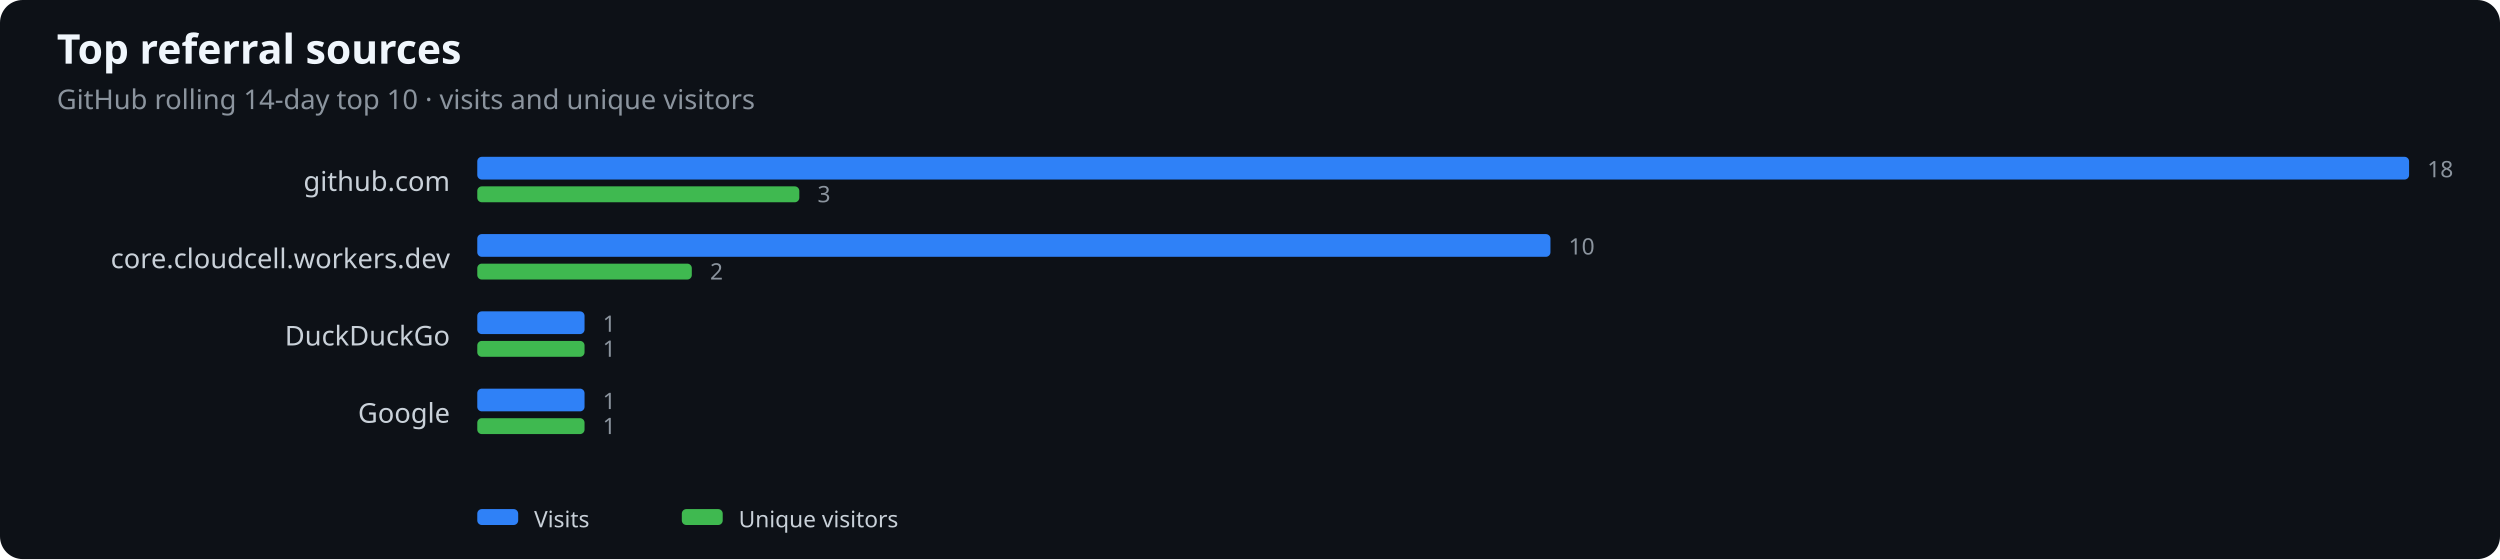
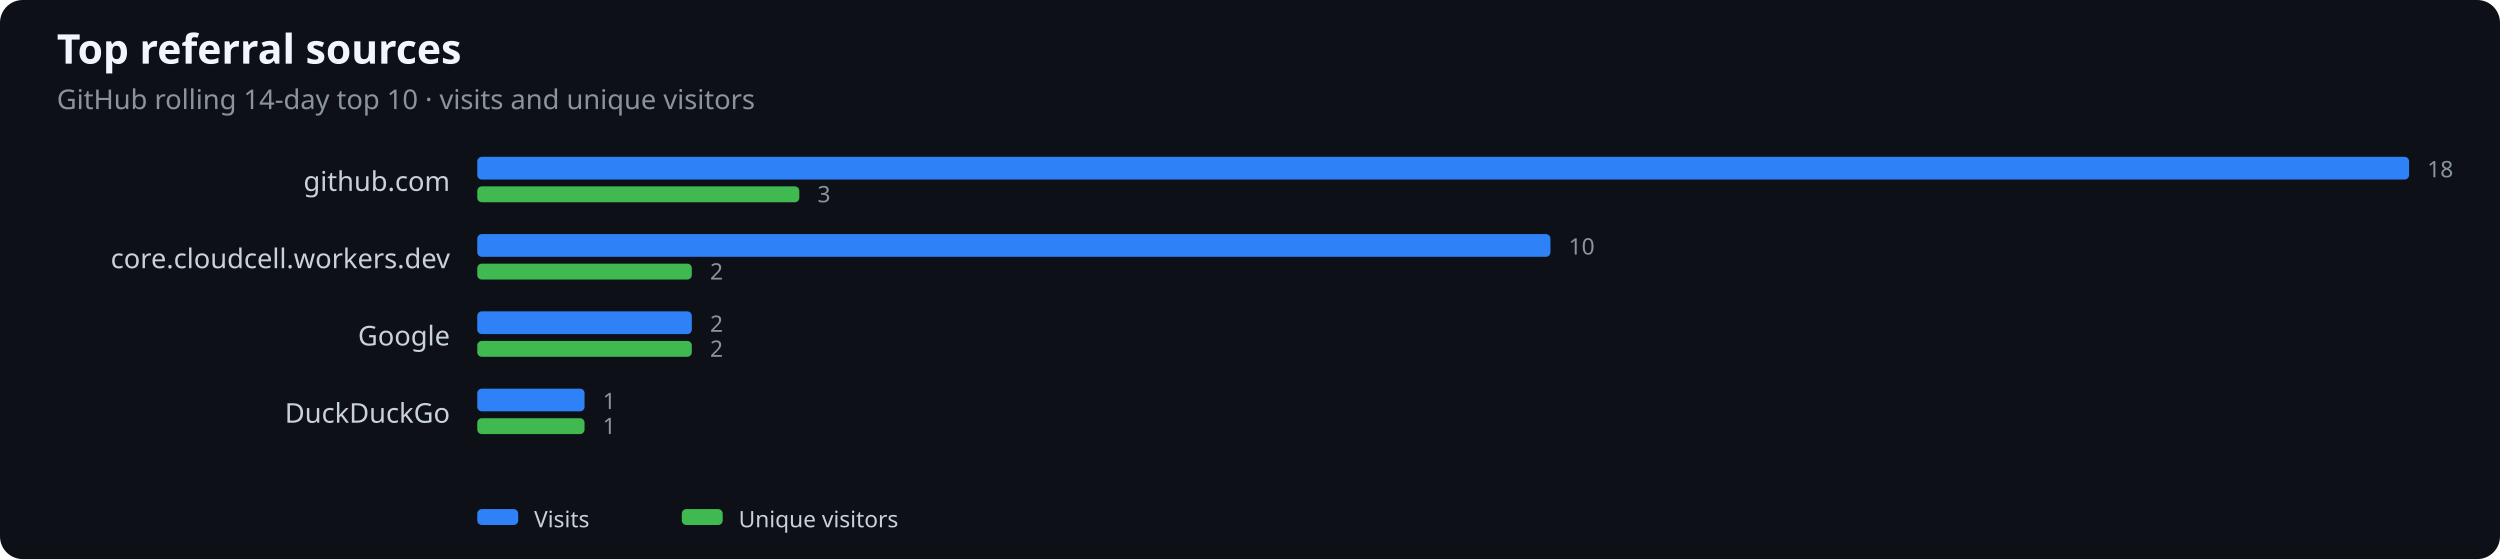
<svg xmlns="http://www.w3.org/2000/svg" width="1100" height="246" viewBox="0 0 1100 246" role="img" aria-label="Top referral sources">
  <rect width="100%" height="100%" fill="#0d1117" rx="10" />
  <text x="25" y="28" fill="#f0f6fc" font-family="system-ui,sans-serif" font-size="18" font-weight="600">Top referral sources</text>
  <text x="25" y="48" fill="#8b949e" font-family="system-ui,sans-serif" font-size="12">GitHub rolling 14-day top 10 · visits and unique visitors</text>
  <text x="198" y="84" text-anchor="end" fill="#c9d1d9" font-family="system-ui,sans-serif" font-size="12">github.com</text>
  <rect x="210" y="69" width="850.0" height="10" rx="2" fill="#2f81f7" />
  <rect x="210" y="82" width="141.7" height="7" rx="2" fill="#3fb950" />
  <text x="1068.0" y="78" fill="#8b949e" font-family="system-ui,sans-serif" font-size="10">18</text>
  <text x="359.7" y="89" fill="#8b949e" font-family="system-ui,sans-serif" font-size="10">3</text>
  <text x="198" y="118" text-anchor="end" fill="#c9d1d9" font-family="system-ui,sans-serif" font-size="12">core.cloudcell.workers.dev</text>
  <rect x="210" y="103" width="472.2" height="10" rx="2" fill="#2f81f7" />
  <rect x="210" y="116" width="94.4" height="7" rx="2" fill="#3fb950" />
  <text x="690.2" y="112" fill="#8b949e" font-family="system-ui,sans-serif" font-size="10">10</text>
  <text x="312.4" y="123" fill="#8b949e" font-family="system-ui,sans-serif" font-size="10">2</text>
-   <text x="198" y="152" text-anchor="end" fill="#c9d1d9" font-family="system-ui,sans-serif" font-size="12">DuckDuckGo</text>
-   <rect x="210" y="137" width="47.2" height="10" rx="2" fill="#2f81f7" />
-   <rect x="210" y="150" width="47.2" height="7" rx="2" fill="#3fb950" />
-   <text x="265.2" y="146" fill="#8b949e" font-family="system-ui,sans-serif" font-size="10">1</text>
-   <text x="265.2" y="157" fill="#8b949e" font-family="system-ui,sans-serif" font-size="10">1</text>
-   <text x="198" y="186" text-anchor="end" fill="#c9d1d9" font-family="system-ui,sans-serif" font-size="12">Google</text>
+   <text x="198" y="152" text-anchor="end" fill="#c9d1d9" font-family="system-ui,sans-serif" font-size="12">Google</text>
+   <rect x="210" y="137" width="94.4" height="10" rx="2" fill="#2f81f7" />
+   <rect x="210" y="150" width="94.4" height="7" rx="2" fill="#3fb950" />
+   <text x="312.4" y="146" fill="#8b949e" font-family="system-ui,sans-serif" font-size="10">2</text>
+   <text x="312.4" y="157" fill="#8b949e" font-family="system-ui,sans-serif" font-size="10">2</text>
+   <text x="198" y="186" text-anchor="end" fill="#c9d1d9" font-family="system-ui,sans-serif" font-size="12">DuckDuckGo</text>
  <rect x="210" y="171" width="47.2" height="10" rx="2" fill="#2f81f7" />
  <rect x="210" y="184" width="47.2" height="7" rx="2" fill="#3fb950" />
  <text x="265.2" y="180" fill="#8b949e" font-family="system-ui,sans-serif" font-size="10">1</text>
  <text x="265.2" y="191" fill="#8b949e" font-family="system-ui,sans-serif" font-size="10">1</text>
  <rect x="210" y="224" width="18" height="7" rx="2" fill="#2f81f7" />
  <text x="235" y="232" fill="#c9d1d9" font-family="system-ui,sans-serif" font-size="10">Visits</text>
  <rect x="300" y="224" width="18" height="7" rx="2" fill="#3fb950" />
  <text x="325" y="232" fill="#c9d1d9" font-family="system-ui,sans-serif" font-size="10">Unique visitors</text>
</svg>
